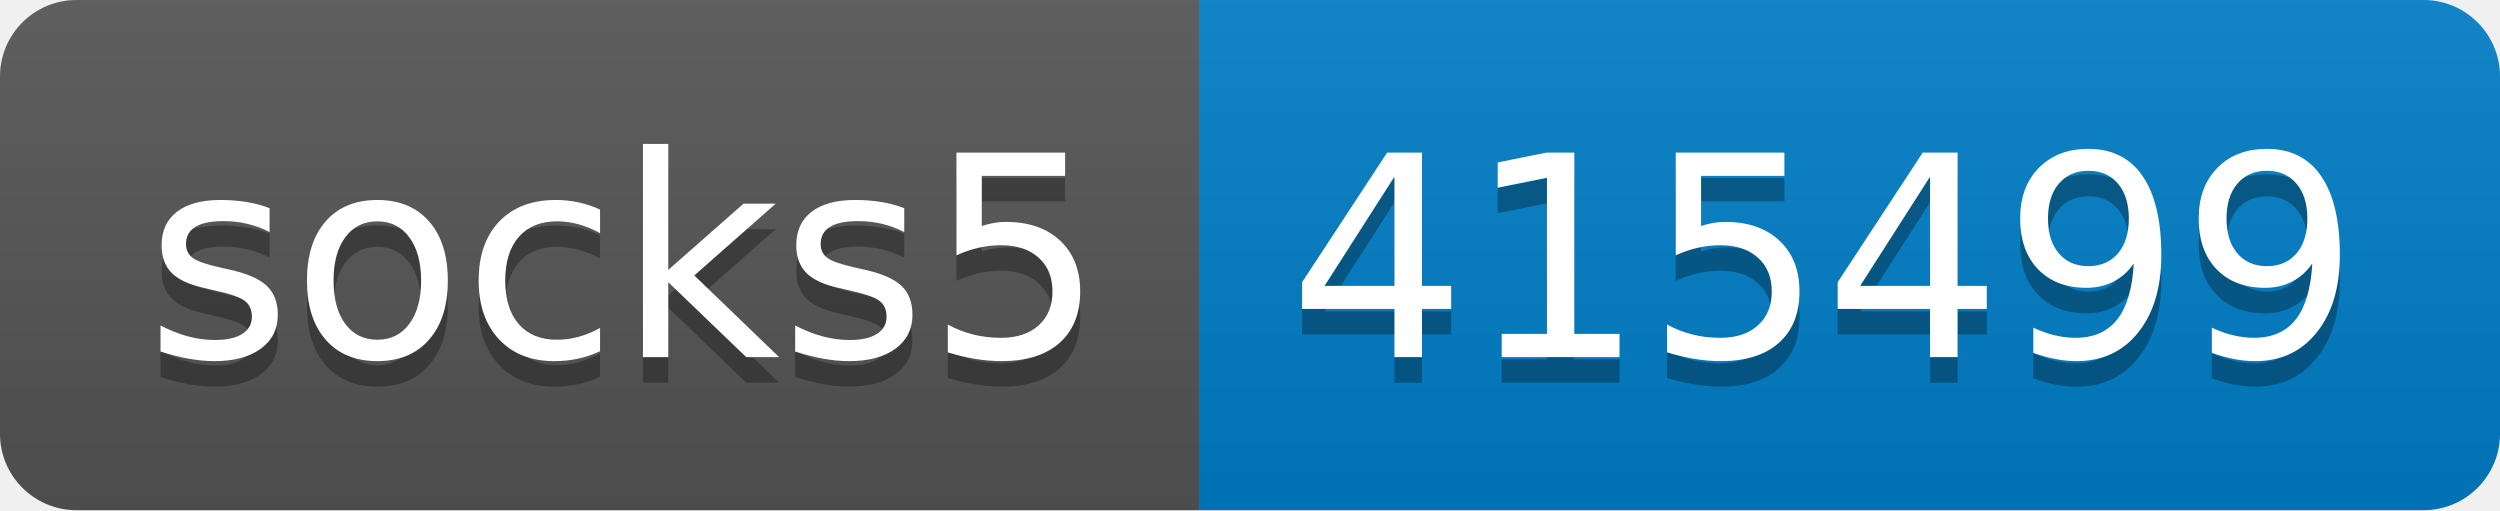
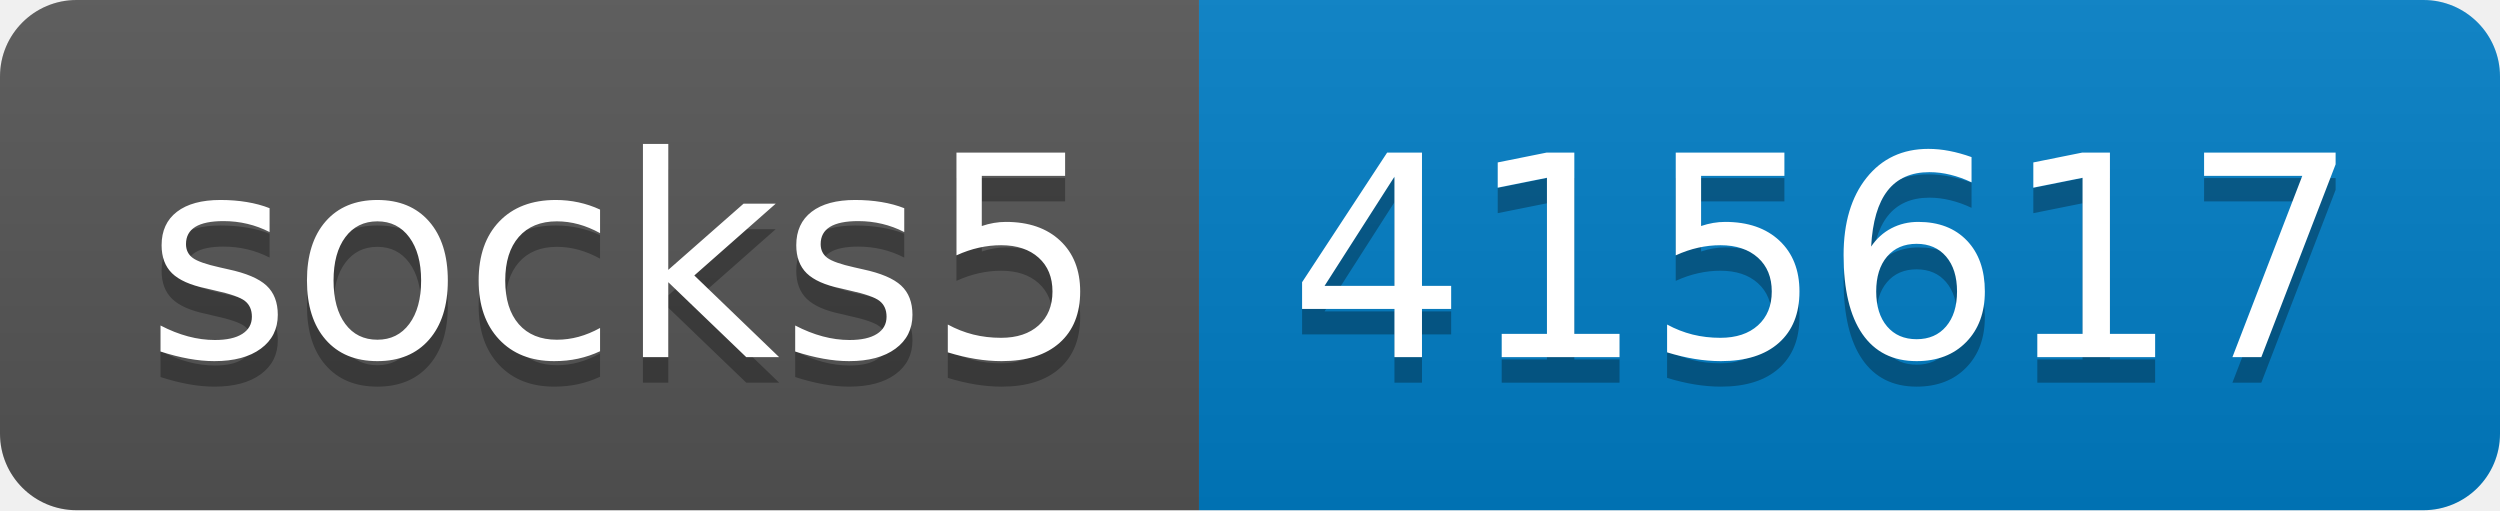
- <svg xmlns="http://www.w3.org/2000/svg" width="98" height="20" role="img" aria-label="socks5: 415499">
+ <svg xmlns="http://www.w3.org/2000/svg" width="98" height="20" role="img" aria-label="socks5: 415617">
  <linearGradient id="s" x2="0" y2="100%">
    <stop offset="0" stop-color="#bbb" stop-opacity=".1" />
    <stop offset="1" stop-opacity=".1" />
  </linearGradient>
  <clipPath id="r">
    <rect width="98" height="20" rx="3" fill="#fff" />
  </clipPath>
  <g clip-path="url(#r)">
    <rect width="47" height="20" fill="#555" />
    <rect x="47" width="51" height="20" fill="#007ec6" />
    <rect width="98" height="20" fill="url(#s)" />
  </g>
  <g fill="#fff" text-anchor="middle" font-family="Verdana,Geneva,DejaVu Sans,sans-serif" text-rendering="geometricPrecision" font-size="110">
    <text aria-hidden="true" x="245" y="150" fill="#010101" fill-opacity=".3" transform="scale(.1)" textLength="370">socks5</text>
    <text x="245" y="140" transform="scale(.1)" fill="#fff" textLength="370">socks5</text>
-     <text aria-hidden="true" x="715" y="150" fill="#010101" fill-opacity=".3" transform="scale(.1)" textLength="410">415499</text>
-     <text x="715" y="140" transform="scale(.1)" fill="#fff" textLength="410">415499</text>
+     <text aria-hidden="true" x="715" y="150" fill="#010101" fill-opacity=".3" transform="scale(.1)" textLength="410">415617</text>
+     <text x="715" y="140" transform="scale(.1)" fill="#fff" textLength="410">415617</text>
  </g>
</svg>
